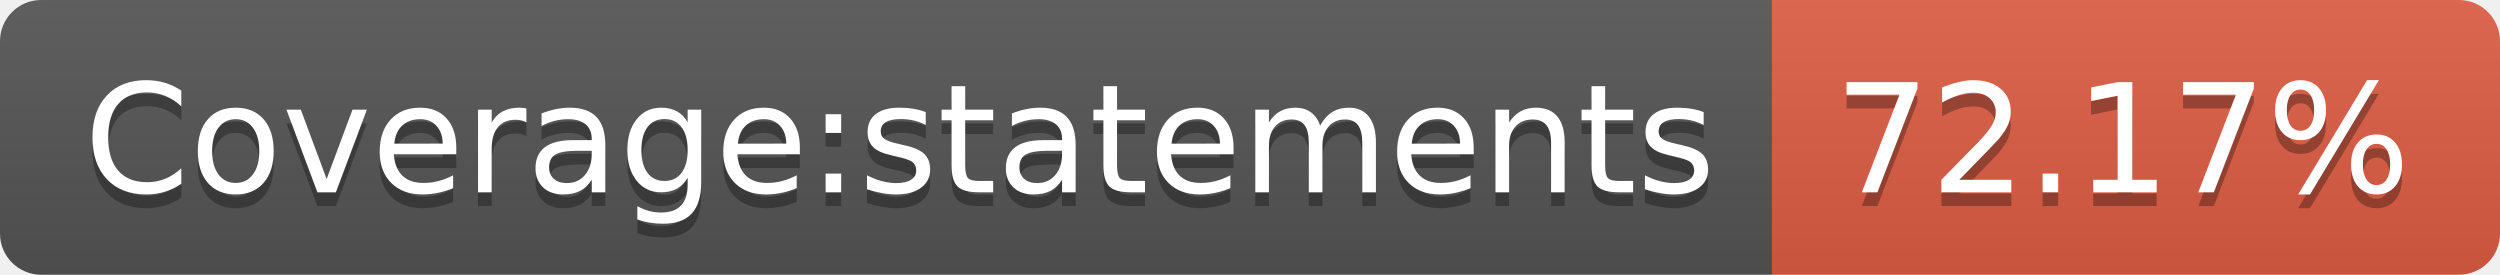
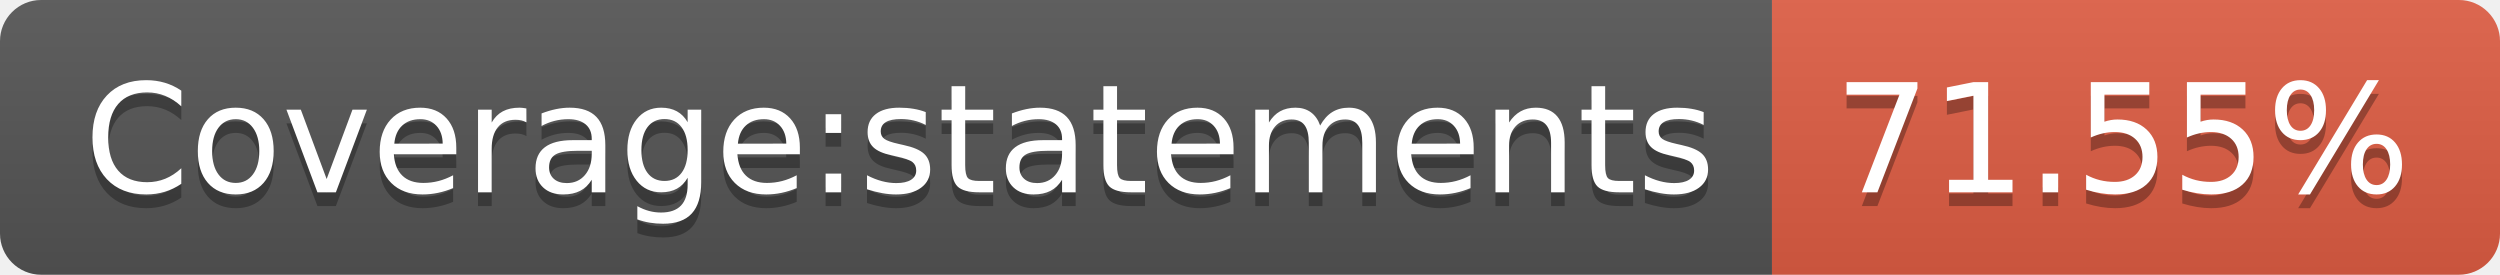
- <svg xmlns="http://www.w3.org/2000/svg" width="182" height="20" role="img" aria-label="Coverage:statements: 72.17%">
+ <svg xmlns="http://www.w3.org/2000/svg" width="182" height="20" role="img" aria-label="Coverage:statements: 71.55%">
  <linearGradient id="s" x2="0" y2="100%">
    <stop offset="0" stop-color="#bbb" stop-opacity=".1" />
    <stop offset="1" stop-opacity=".1" />
  </linearGradient>
  <clipPath id="r">
    <rect width="182" height="20" rx="3" fill="#fff" />
  </clipPath>
  <g clip-path="url(#r)">
    <rect width="129" height="20" fill="#555" />
    <rect x="129" width="53" height="20" fill="#e05d44" />
    <rect width="182" height="20" fill="url(#s)" />
  </g>
  <g fill="#fff" text-anchor="middle" font-family="Verdana,Geneva,DejaVu Sans,sans-serif" text-rendering="geometricPrecision" font-size="110">
    <text aria-hidden="true" x="655" y="150" fill="#010101" fill-opacity=".3" transform="scale(.1)" textLength="1190">Coverage:statements</text>
    <text x="655" y="140" transform="scale(.1)" fill="#fff" textLength="1190">Coverage:statements</text>
-     <text aria-hidden="true" x="1545" y="150" fill="#010101" fill-opacity=".3" transform="scale(.1)" textLength="430">72.17%</text>
-     <text x="1545" y="140" transform="scale(.1)" fill="#fff" textLength="430">72.17%</text>
+     <text aria-hidden="true" x="1545" y="150" fill="#010101" fill-opacity=".3" transform="scale(.1)" textLength="430">71.55%</text>
+     <text x="1545" y="140" transform="scale(.1)" fill="#fff" textLength="430">71.55%</text>
  </g>
</svg>
